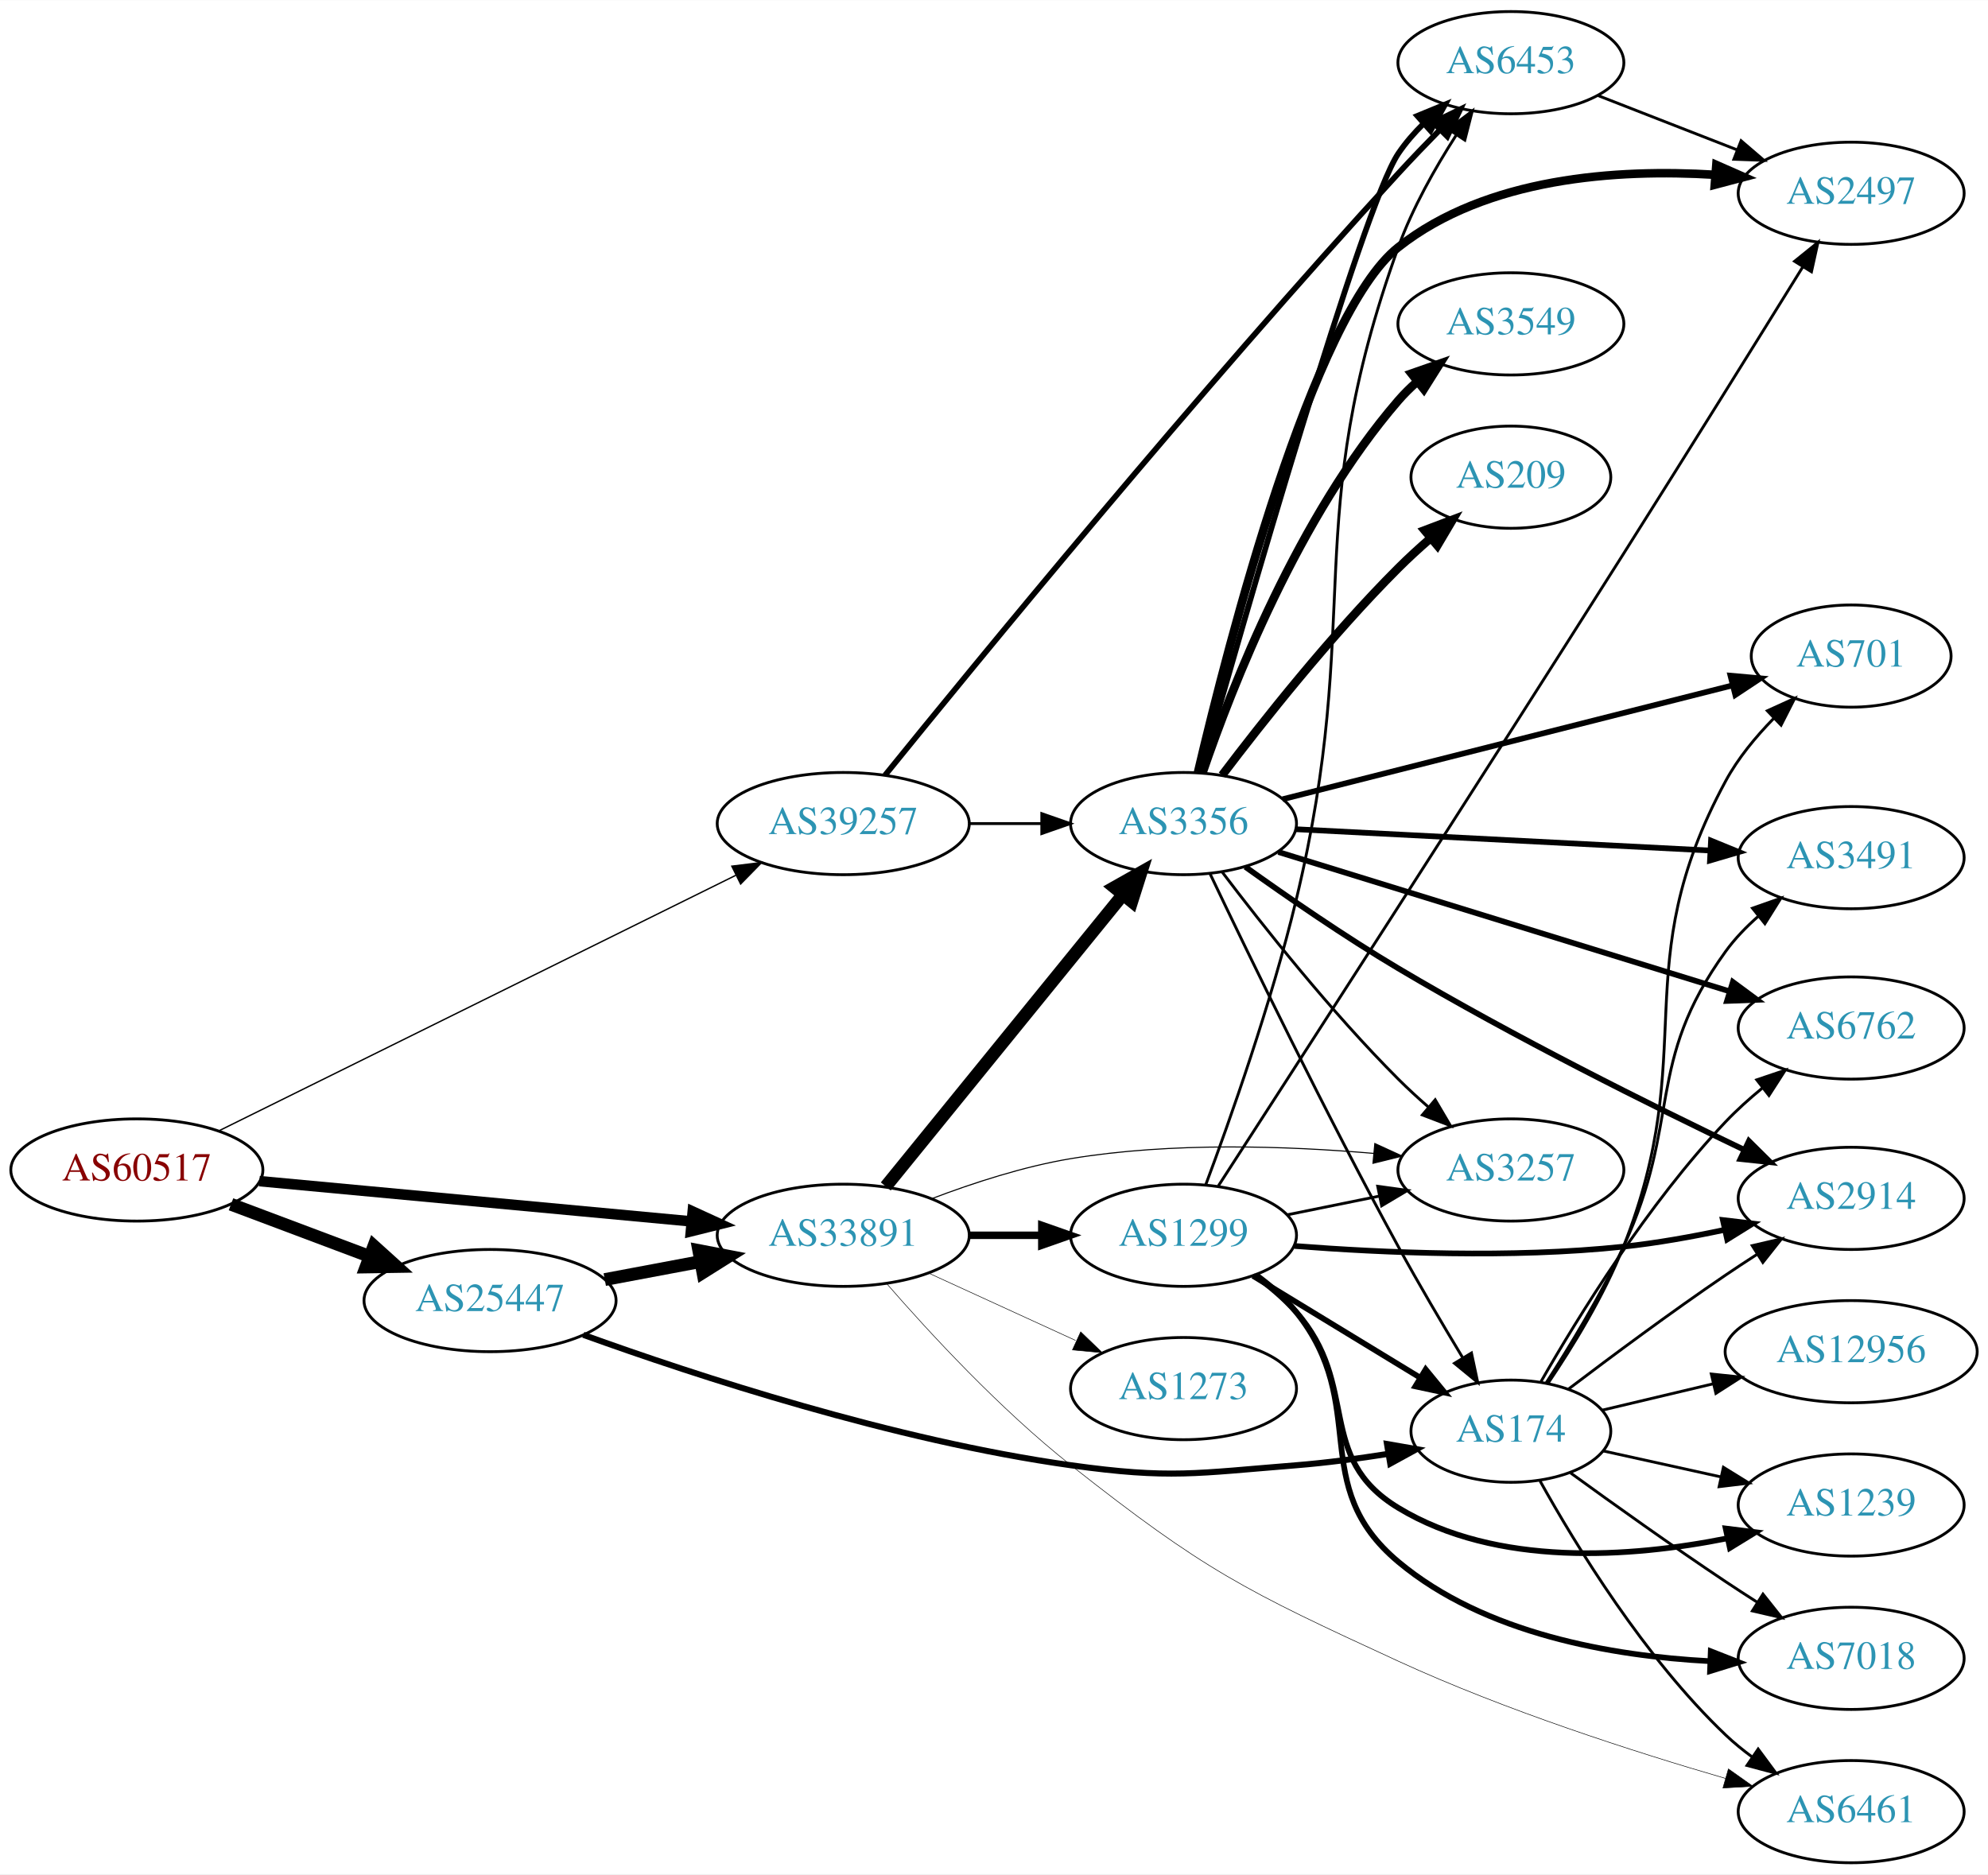
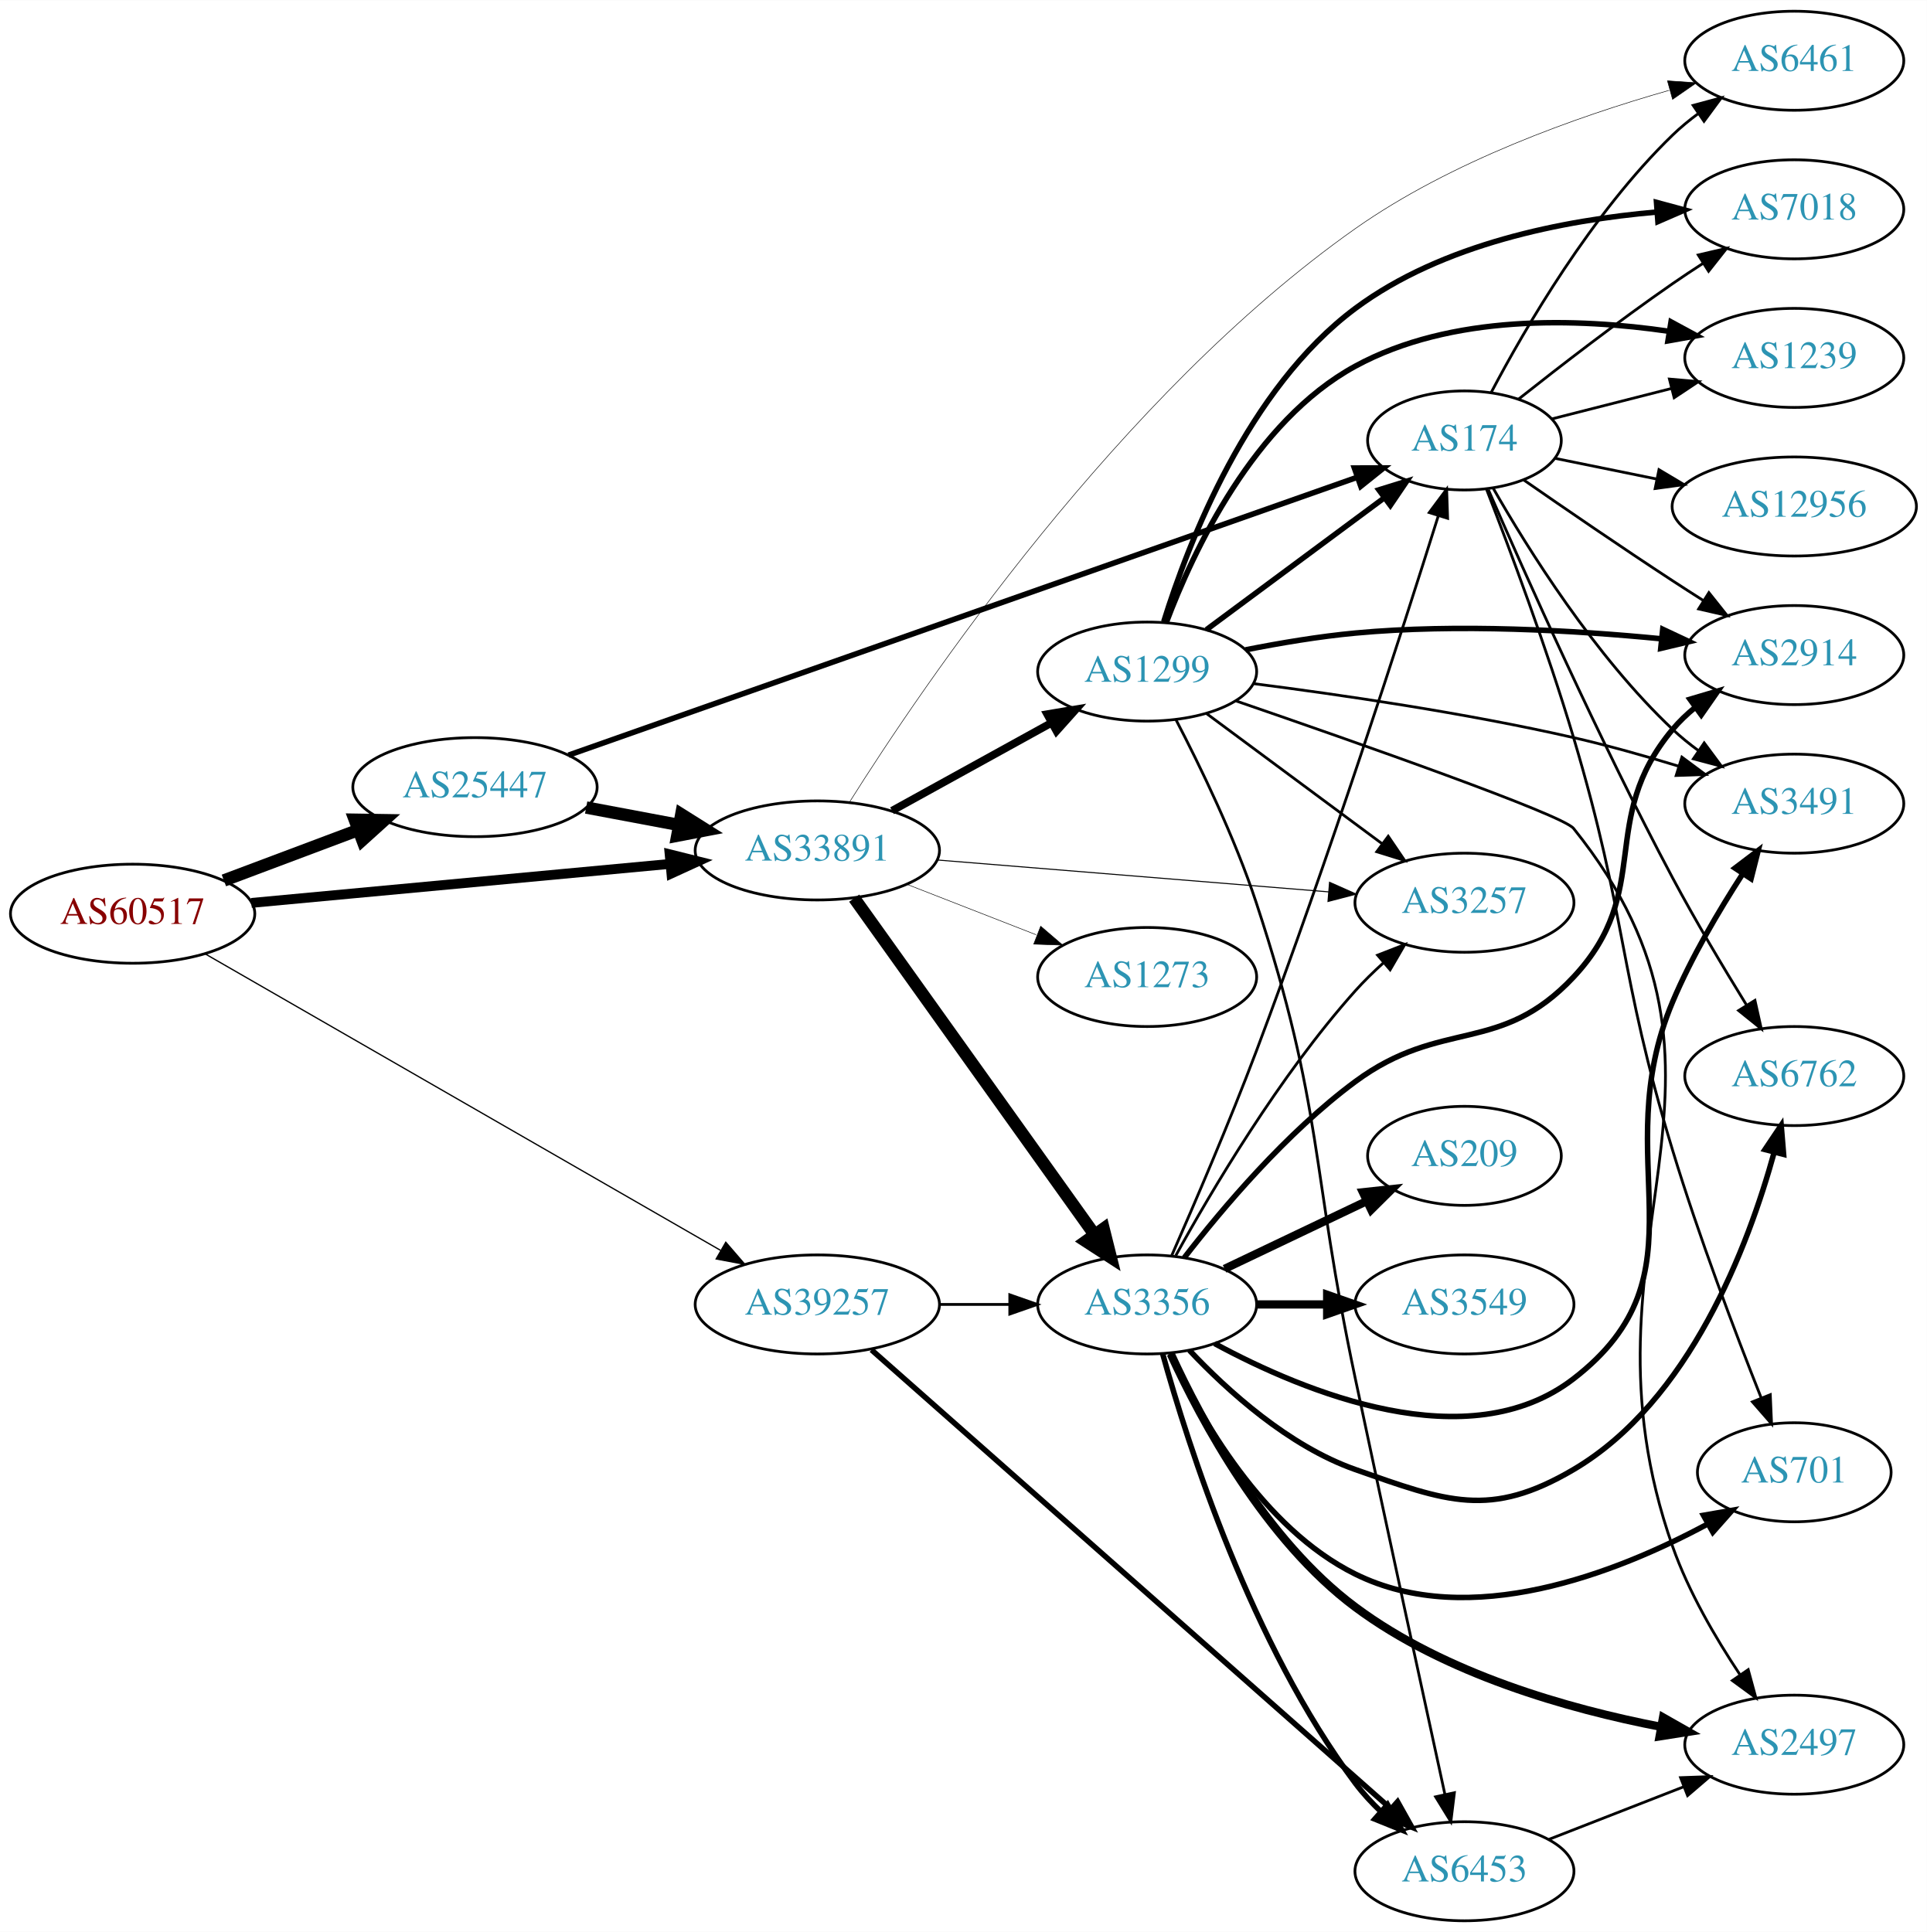
- <svg xmlns="http://www.w3.org/2000/svg" xmlns:xlink="http://www.w3.org/1999/xlink" width="700pt" height="660pt" viewBox="0.00 0.00 700.15 660.00">
-   <g id="graph0" class="graph" transform="scale(1 1) rotate(0) translate(4 656)">
-     <polygon fill="white" stroke="none" points="-4,4 -4,-656 696.155,-656 696.155,4 -4,4" />
+ <svg xmlns="http://www.w3.org/2000/svg" xmlns:xlink="http://www.w3.org/1999/xlink" width="700pt" height="702pt" viewBox="0.00 0.00 700.15 702.00">
+   <g id="graph0" class="graph" transform="scale(1 1) rotate(0) translate(4 698)">
+     <polygon fill="white" stroke="none" points="-4,4 -4,-698 696.155,-698 696.155,4 -4,4" />
    <g id="node1" class="node">
      <g id="a_node1">
        <a xlink:href="/asn/60517" xlink:title="AS60517 ~ AS-CABLEVISION [AT]">
-           <ellipse fill="#ffffff" stroke="black" cx="44.196" cy="-244" rx="44.393" ry="18" />
-           <text text-anchor="middle" x="44.196" y="-240.3" font-family="Times,serif" font-size="14.00" fill="#880000">AS60517</text>
+           <ellipse fill="#ffffff" stroke="black" cx="44.196" cy="-366" rx="44.393" ry="18" />
+           <text text-anchor="middle" x="44.196" y="-362.3" font-family="Times,serif" font-size="14.00" fill="#880000">AS60517</text>
        </a>
      </g>
    </g>
    <g id="node2" class="node">
      <g id="a_node2">
        <a xlink:href="/asn/25447" xlink:title="AS25447 ~ Hackl-Str. 1, Object 2 [AT]">
-           <ellipse fill="#ffffff" stroke="black" cx="168.588" cy="-198" rx="44.393" ry="18" />
-           <text text-anchor="middle" x="168.588" y="-194.3" font-family="Times,serif" font-size="14.00" fill="#2c94b3">AS25447</text>
+           <ellipse fill="#ffffff" stroke="black" cx="168.588" cy="-412" rx="44.393" ry="18" />
+           <text text-anchor="middle" x="168.588" y="-408.3" font-family="Times,serif" font-size="14.00" fill="#2c94b3">AS25447</text>
        </a>
      </g>
    </g>
    <g id="edge1" class="edge">
-       <path fill="none" stroke="black" stroke-width="4.5" d="M77.353,-231.914C92.251,-226.315 110.138,-219.592 126.043,-213.614" />
-       <polygon fill="black" stroke="black" stroke-width="4.5" points="127.67,-217.209 135.646,-210.005 124.9,-209.838 127.67,-217.209" />
+       <path fill="none" stroke="black" stroke-width="4.5" d="M77.353,-378.086C92.251,-383.685 110.138,-390.408 126.043,-396.386" />
+       <polygon fill="black" stroke="black" stroke-width="4.5" points="124.9,-400.162 135.646,-399.995 127.67,-392.791 124.9,-400.162" />
    </g>
    <g id="node3" class="node">
      <g id="a_node3">
        <a xlink:href="/asn/33891" xlink:title="AS33891 ~ CORE-BACKBONE GMBH GLOBAL NETWORK [DE]">
-           <ellipse fill="#ffffff" stroke="black" cx="292.98" cy="-221" rx="44.393" ry="18" />
-           <text text-anchor="middle" x="292.98" y="-217.3" font-family="Times,serif" font-size="14.00" fill="#2c94b3">AS33891</text>
+           <ellipse fill="#ffffff" stroke="black" cx="292.98" cy="-389" rx="44.393" ry="18" />
+           <text text-anchor="middle" x="292.98" y="-385.3" font-family="Times,serif" font-size="14.00" fill="#2c94b3">AS33891</text>
        </a>
      </g>
    </g>
    <g id="edge2" class="edge">
-       <path fill="none" stroke="black" stroke-width="3.696" d="M87.339,-240.072C129.358,-236.156 194.005,-230.131 239.368,-225.903" />
-       <polygon fill="black" stroke="black" stroke-width="3.696" points="239.966,-229.363 249.598,-224.95 239.316,-222.393 239.966,-229.363" />
+       <path fill="none" stroke="black" stroke-width="3.569" d="M87.339,-369.928C129.358,-373.844 194.005,-379.869 239.368,-384.097" />
+       <polygon fill="black" stroke="black" stroke-width="3.569" points="239.316,-387.607 249.598,-385.05 239.966,-380.637 239.316,-387.607" />
    </g>
    <g id="node4" class="node">
      <g id="a_node4">
        <a xlink:href="/asn/39257" xlink:title="AS39257 ~ INC [DE]">
-           <ellipse fill="#ffffff" stroke="black" cx="292.98" cy="-366" rx="44.393" ry="18" />
-           <text text-anchor="middle" x="292.98" y="-362.3" font-family="Times,serif" font-size="14.00" fill="#2c94b3">AS39257</text>
+           <ellipse fill="#ffffff" stroke="black" cx="292.98" cy="-224" rx="44.393" ry="18" />
+           <text text-anchor="middle" x="292.98" y="-220.3" font-family="Times,serif" font-size="14.00" fill="#2c94b3">AS39257</text>
        </a>
      </g>
    </g>
    <g id="edge3" class="edge">
-       <path fill="none" stroke="black" stroke-width="0.482" d="M73.026,-257.758C117.671,-279.829 205.323,-323.16 255.118,-347.777" />
-       <polygon fill="black" stroke="black" stroke-width="0.482" points="253.737,-350.998 264.253,-352.292 256.839,-344.723 253.737,-350.998" />
+       <path fill="none" stroke="black" stroke-width="0.466" d="M70.677,-351.338C115.312,-325.655 207.651,-272.523 257.789,-243.674" />
+       <polygon fill="black" stroke="black" stroke-width="0.466" points="259.716,-246.603 266.638,-238.582 256.225,-240.536 259.716,-246.603" />
    </g>
    <g id="edge5" class="edge">
-       <path fill="none" stroke="black" stroke-width="4.5" d="M208.988,-205.404C219.688,-207.415 231.411,-209.618 242.589,-211.718" />
-       <polygon fill="black" stroke="black" stroke-width="4.5" points="242.1,-215.633 252.655,-213.61 243.554,-207.893 242.1,-215.633" />
+       <path fill="none" stroke="black" stroke-width="4.5" d="M208.988,-404.596C219.688,-402.585 231.411,-400.382 242.589,-398.282" />
+       <polygon fill="black" stroke="black" stroke-width="4.5" points="243.554,-402.107 252.655,-396.39 242.1,-394.367 243.554,-402.107" />
    </g>
    <g id="node5" class="node">
      <g id="a_node5">
        <a xlink:href="/asn/174" xlink:title="AS174 ~ Cogent Communications [US]">
-           <ellipse fill="#ffffff" stroke="black" cx="528.116" cy="-152" rx="35.194" ry="18" />
-           <text text-anchor="middle" x="528.116" y="-148.3" font-family="Times,serif" font-size="14.00" fill="#2c94b3">AS174</text>
+           <ellipse fill="#ffffff" stroke="black" cx="528.116" cy="-538" rx="35.194" ry="18" />
+           <text text-anchor="middle" x="528.116" y="-534.3" font-family="Times,serif" font-size="14.00" fill="#2c94b3">AS174</text>
        </a>
      </g>
    </g>
    <g id="edge4" class="edge">
-       <path fill="none" stroke="black" stroke-width="2.132" d="M201.432,-185.939C241.007,-171.651 310.935,-148.693 373.176,-140 408.079,-135.125 417.34,-137.194 452.469,-140 463.079,-140.847 474.456,-142.362 485.051,-144.036" />
-       <polygon fill="black" stroke="black" stroke-width="2.132" points="484.48,-147.489 494.918,-145.673 485.626,-140.583 484.48,-147.489" />
-     </g>
-     <g id="node12" class="node">
-       <g id="a_node12">
+       <path fill="none" stroke="black" stroke-width="2.025" d="M202.583,-423.628C268.983,-447.029 418.409,-499.689 488.914,-524.537" />
+       <polygon fill="black" stroke="black" stroke-width="2.025" points="488.13,-527.972 498.725,-527.994 490.457,-521.37 488.13,-527.972" />
+     </g>
+     <g id="node7" class="node">
+       <g id="a_node7">
        <a xlink:href="/asn/6461" xlink:title="AS6461 ~ Zayo Bandwidth [US]">
-           <ellipse fill="#ffffff" stroke="black" cx="647.958" cy="-18" rx="39.794" ry="18" />
-           <text text-anchor="middle" x="647.958" y="-14.3" font-family="Times,serif" font-size="14.00" fill="#2c94b3">AS6461</text>
+           <ellipse fill="#ffffff" stroke="black" cx="647.958" cy="-676" rx="39.794" ry="18" />
+           <text text-anchor="middle" x="647.958" y="-672.3" font-family="Times,serif" font-size="14.00" fill="#2c94b3">AS6461</text>
        </a>
      </g>
    </g>
    <g id="edge17" class="edge">
-       <path fill="none" stroke="black" stroke-width="0.188" d="M308.334,-203.918C323.403,-186.594 348.318,-159.613 373.176,-140 420.059,-103.011 434.214,-95.949 488.469,-71 526.213,-53.644 571.318,-39.122 603.74,-29.694" />
-       <polygon fill="black" stroke="black" stroke-width="0.188" points="604.724,-33.053 613.373,-26.934 602.796,-26.324 604.724,-33.053" />
+       <path fill="none" stroke="black" stroke-width="0.188" d="M304.685,-406.575C330.961,-448.355 402.78,-554.624 488.469,-615 523.198,-639.47 569.044,-655.719 602.489,-665.249" />
+       <polygon fill="black" stroke="black" stroke-width="0.188" points="601.874,-668.71 612.444,-667.993 603.734,-661.962 601.874,-668.71" />
    </g>
    <g id="node14" class="node">
      <g id="a_node14">
-         <a xlink:href="/asn/3257" xlink:title="AS3257 ~ GTT [DE]">
-           <ellipse fill="#ffffff" stroke="black" cx="528.116" cy="-244" rx="39.794" ry="18" />
-           <text text-anchor="middle" x="528.116" y="-240.3" font-family="Times,serif" font-size="14.00" fill="#2c94b3">AS3257</text>
+         <a xlink:href="/asn/3356" xlink:title="AS3356 ~ Level 3 Parent, LLC [US]">
+           <ellipse fill="#ffffff" stroke="black" cx="412.823" cy="-224" rx="39.794" ry="18" />
+           <text text-anchor="middle" x="412.823" y="-220.3" font-family="Times,serif" font-size="14.00" fill="#2c94b3">AS3356</text>
        </a>
      </g>
    </g>
    <g id="edge14" class="edge">
-       <path fill="none" stroke="black" stroke-width="0.375" d="M324.215,-233.92C338.734,-239.442 356.553,-245.244 373.176,-248 408.602,-253.873 449.231,-252.482 479.851,-249.833" />
-       <polygon fill="black" stroke="black" stroke-width="0.375" points="480.2,-253.315 489.829,-248.895 479.545,-246.346 480.2,-253.315" />
+       <path fill="none" stroke="black" stroke-width="4.5" d="M306.369,-371.654C327.199,-342.488 369.332,-283.494 393.562,-249.569" />
+       <polygon fill="black" stroke="black" stroke-width="4.5" points="396.993,-251.54 399.6,-241.114 390.584,-246.963 396.993,-251.54" />
    </g>
    <g id="node15" class="node">
      <g id="a_node15">
        <a xlink:href="/asn/1299" xlink:title="AS1299 ~ Telia Carrier [EU]">
-           <ellipse fill="#ffffff" stroke="black" cx="412.823" cy="-221" rx="39.794" ry="18" />
-           <text text-anchor="middle" x="412.823" y="-217.3" font-family="Times,serif" font-size="14.00" fill="#2c94b3">AS1299</text>
+           <ellipse fill="#ffffff" stroke="black" cx="412.823" cy="-454" rx="39.794" ry="18" />
+           <text text-anchor="middle" x="412.823" y="-450.3" font-family="Times,serif" font-size="14.00" fill="#2c94b3">AS1299</text>
        </a>
      </g>
    </g>
    <g id="edge15" class="edge">
-       <path fill="none" stroke="black" stroke-width="2.625" d="M337.191,-221C345.504,-221 354.267,-221 362.749,-221" />
-       <polygon fill="black" stroke="black" stroke-width="2.625" points="362.908,-224.5 372.908,-221 362.908,-217.5 362.908,-224.5" />
+       <path fill="none" stroke="black" stroke-width="2.812" d="M320.133,-403.426C337.188,-412.832 359.612,-425.201 378.015,-435.352" />
+       <polygon fill="black" stroke="black" stroke-width="2.812" points="376.506,-438.517 386.953,-440.282 379.887,-432.388 376.506,-438.517" />
    </g>
    <g id="node16" class="node">
      <g id="a_node16">
-         <a xlink:href="/asn/3356" xlink:title="AS3356 ~ Level 3 Parent, LLC [US]">
-           <ellipse fill="#ffffff" stroke="black" cx="412.823" cy="-366" rx="39.794" ry="18" />
-           <text text-anchor="middle" x="412.823" y="-362.3" font-family="Times,serif" font-size="14.00" fill="#2c94b3">AS3356</text>
+         <a xlink:href="/asn/3257" xlink:title="AS3257 ~ GTT [DE]">
+           <ellipse fill="#ffffff" stroke="black" cx="528.116" cy="-370" rx="39.794" ry="18" />
+           <text text-anchor="middle" x="528.116" y="-366.3" font-family="Times,serif" font-size="14.00" fill="#2c94b3">AS3257</text>
        </a>
      </g>
    </g>
    <g id="edge16" class="edge">
-       <path fill="none" stroke="black" stroke-width="4.5" d="M307.961,-238.203C328.603,-263.602 367.363,-311.295 391.252,-340.689" />
-       <polygon fill="black" stroke="black" stroke-width="4.5" points="388.498,-343.543 397.86,-348.82 394.609,-338.576 388.498,-343.543" />
+       <path fill="none" stroke="black" stroke-width="0.375" d="M336.47,-385.537C376.631,-382.264 436.823,-377.359 478.794,-373.938" />
+       <polygon fill="black" stroke="black" stroke-width="0.375" points="479.1,-377.425 488.783,-373.124 478.532,-370.448 479.1,-377.425" />
    </g>
    <g id="node17" class="node">
      <g id="a_node17">
        <a xlink:href="/asn/1273" xlink:title="AS1273 ~ Vodafone Group PLC [EU]">
-           <ellipse fill="#ffffff" stroke="black" cx="412.823" cy="-167" rx="39.794" ry="18" />
-           <text text-anchor="middle" x="412.823" y="-163.3" font-family="Times,serif" font-size="14.00" fill="#2c94b3">AS1273</text>
+           <ellipse fill="#ffffff" stroke="black" cx="412.823" cy="-343" rx="39.794" ry="18" />
+           <text text-anchor="middle" x="412.823" y="-339.3" font-family="Times,serif" font-size="14.00" fill="#2c94b3">AS1273</text>
        </a>
      </g>
    </g>
    <g id="edge18" class="edge">
-       <path fill="none" stroke="black" stroke-width="0.188" d="M323.11,-207.652C338.721,-200.498 358.119,-191.609 374.791,-183.97" />
-       <polygon fill="black" stroke="black" stroke-width="0.188" points="376.61,-186.986 384.243,-179.638 373.694,-180.622 376.61,-186.986" />
+       <path fill="none" stroke="black" stroke-width="0.188" d="M325.56,-376.673C339.989,-371.04 357.229,-364.311 372.49,-358.354" />
+       <polygon fill="black" stroke="black" stroke-width="0.188" points="374.141,-361.466 382.184,-354.57 371.596,-354.946 374.141,-361.466" />
+     </g>
+     <g id="edge38" class="edge">
+       <path fill="none" stroke="black" d="M337.191,-224C345.504,-224 354.267,-224 362.749,-224" />
+       <polygon fill="black" stroke="black" points="362.908,-227.5 372.908,-224 362.908,-220.5 362.908,-227.5" />
+     </g>
+     <g id="node20" class="node">
+       <g id="a_node20">
+         <a xlink:href="/asn/6453" xlink:title="AS6453 ~ TATA COMMUNICATIONS (AMERICA) INC [US]">
+           <ellipse fill="#ffffff" stroke="black" cx="528.116" cy="-18" rx="39.794" ry="18" />
+           <text text-anchor="middle" x="528.116" y="-14.3" font-family="Times,serif" font-size="14.00" fill="#2c94b3">AS6453</text>
+         </a>
+       </g>
    </g>
    <g id="edge37" class="edge">
-       <path fill="none" stroke="black" d="M337.191,-366C345.504,-366 354.267,-366 362.749,-366" />
-       <polygon fill="black" stroke="black" points="362.908,-369.5 372.908,-366 362.908,-362.5 362.908,-369.5" />
-     </g>
-     <g id="node19" class="node">
-       <g id="a_node19">
-         <a xlink:href="/asn/6453" xlink:title="AS6453 ~ TATA COMMUNICATIONS (AMERICA) INC [US]">
-           <ellipse fill="#ffffff" stroke="black" cx="528.116" cy="-634" rx="39.794" ry="18" />
-           <text text-anchor="middle" x="528.116" y="-630.3" font-family="Times,serif" font-size="14.00" fill="#2c94b3">AS6453</text>
-         </a>
-       </g>
-     </g>
-     <g id="edge36" class="edge">
-       <path fill="none" stroke="black" stroke-width="2" d="M307.703,-383.046C338.905,-421.601 417.937,-518.136 488.469,-595 493.146,-600.096 498.276,-605.437 503.227,-610.474" />
-       <polygon fill="black" stroke="black" stroke-width="2" points="500.749,-612.945 510.28,-617.572 505.715,-608.011 500.749,-612.945" />
+       <path fill="none" stroke="black" stroke-width="2" d="M312.665,-207.49C354.134,-170.848 453.934,-82.664 501.312,-40.8" />
+       <polygon fill="black" stroke="black" stroke-width="2" points="503.811,-43.263 508.987,-34.019 499.176,-38.017 503.811,-43.263" />
    </g>
    <g id="node6" class="node">
      <g id="a_node6">
-         <a xlink:href="/asn/6762" xlink:title="AS6762 ~ TELECOM ITALIA SPARKLE S.p.A. [IT]">
-           <ellipse fill="#ffffff" stroke="black" cx="647.958" cy="-294" rx="39.794" ry="18" />
-           <text text-anchor="middle" x="647.958" y="-290.3" font-family="Times,serif" font-size="14.00" fill="#2c94b3">AS6762</text>
+         <a xlink:href="/asn/2914" xlink:title="AS2914 ~ NTT America, Inc. [US]">
+           <ellipse fill="#ffffff" stroke="black" cx="647.958" cy="-460" rx="39.794" ry="18" />
+           <text text-anchor="middle" x="647.958" y="-456.3" font-family="Times,serif" font-size="14.00" fill="#2c94b3">AS2914</text>
        </a>
      </g>
    </g>
    <g id="edge6" class="edge">
-       <path fill="none" stroke="black" d="M538.728,-169.477C551.675,-192.104 576.285,-232.058 603.762,-261 607.661,-265.106 612.105,-269.101 616.625,-272.81" />
-       <polygon fill="black" stroke="black" points="614.703,-275.75 624.74,-279.141 619.008,-270.23 614.703,-275.75" />
-     </g>
-     <g id="node7" class="node">
-       <g id="a_node7">
-         <a xlink:href="/asn/2914" xlink:title="AS2914 ~ NTT America, Inc. [US]">
-           <ellipse fill="#ffffff" stroke="black" cx="647.958" cy="-234" rx="39.794" ry="18" />
-           <text text-anchor="middle" x="647.958" y="-230.3" font-family="Times,serif" font-size="14.00" fill="#2c94b3">AS2914</text>
-         </a>
-       </g>
+       <path fill="none" stroke="black" d="M549.559,-523.702C564.476,-513.351 585.239,-499.11 603.762,-487 607.343,-484.659 611.113,-482.239 614.873,-479.852" />
+       <polygon fill="black" stroke="black" points="616.935,-482.69 623.533,-474.4 613.206,-476.766 616.935,-482.69" />
    </g>
    <g id="edge7" class="edge">
-       <path fill="none" stroke="black" d="M548.468,-166.89C563.368,-178.198 584.59,-193.972 603.762,-207 607.301,-209.404 611.045,-211.864 614.79,-214.273" />
-       <polygon fill="black" stroke="black" points="613.113,-217.354 623.434,-219.749 616.859,-211.441 613.113,-217.354" />
+       <path fill="none" stroke="black" d="M537.822,-555.42C550.118,-578.776 574.383,-620.585 603.762,-649 606.613,-651.757 609.791,-654.377 613.093,-656.823" />
+       <polygon fill="black" stroke="black" points="611.211,-659.776 621.443,-662.523 615.158,-653.994 611.211,-659.776" />
    </g>
    <g id="node8" class="node">
      <g id="a_node8">
-         <a xlink:href="/asn/7018" xlink:title="AS7018 ~ AT&amp;T Services, Inc. [US]">
-           <ellipse fill="#ffffff" stroke="black" cx="647.958" cy="-72" rx="39.794" ry="18" />
-           <text text-anchor="middle" x="647.958" y="-68.3" font-family="Times,serif" font-size="14.00" fill="#2c94b3">AS7018</text>
+         <a xlink:href="/asn/3491" xlink:title="AS3491 ~ PCCW Global, Inc. [US]">
+           <ellipse fill="#ffffff" stroke="black" cx="647.958" cy="-406" rx="39.794" ry="18" />
+           <text text-anchor="middle" x="647.958" y="-402.3" font-family="Times,serif" font-size="14.00" fill="#2c94b3">AS3491</text>
        </a>
      </g>
    </g>
    <g id="edge8" class="edge">
-       <path fill="none" stroke="black" d="M549.169,-137.278C564.071,-126.457 584.984,-111.52 603.762,-99 607.322,-96.627 611.079,-94.186 614.831,-91.789" />
-       <polygon fill="black" stroke="black" points="616.897,-94.624 623.483,-86.325 613.159,-88.705 616.897,-94.624" />
+       <path fill="none" stroke="black" d="M538.468,-520.798C551.133,-498.605 575.439,-459.69 603.762,-433 606.649,-430.28 609.849,-427.685 613.165,-425.254" />
+       <polygon fill="black" stroke="black" points="615.227,-428.085 621.534,-419.571 611.294,-422.293 615.227,-428.085" />
    </g>
    <g id="node9" class="node">
      <g id="a_node9">
-         <a xlink:href="/asn/12956" xlink:title="AS12956 ~ TELXIUS [ES]">
-           <ellipse fill="#ffffff" stroke="black" cx="647.958" cy="-180" rx="44.393" ry="18" />
-           <text text-anchor="middle" x="647.958" y="-176.3" font-family="Times,serif" font-size="14.00" fill="#2c94b3">AS12956</text>
+         <a xlink:href="/asn/7018" xlink:title="AS7018 ~ AT&amp;T Services, Inc. [US]">
+           <ellipse fill="#ffffff" stroke="black" cx="647.958" cy="-622" rx="39.794" ry="18" />
+           <text text-anchor="middle" x="647.958" y="-618.3" font-family="Times,serif" font-size="14.00" fill="#2c94b3">AS7018</text>
        </a>
      </g>
    </g>
    <g id="edge9" class="edge">
-       <path fill="none" stroke="black" d="M560.386,-159.43C572.34,-162.27 586.258,-165.577 599.393,-168.698" />
-       <polygon fill="black" stroke="black" points="598.701,-172.131 609.239,-171.038 600.319,-165.321 598.701,-172.131" />
+       <path fill="none" stroke="black" d="M547.775,-553.024C562.661,-564.818 584.187,-581.452 603.762,-595 607.28,-597.435 611.011,-599.913 614.749,-602.332" />
+       <polygon fill="black" stroke="black" points="613.068,-605.411 623.385,-607.82 616.822,-599.503 613.068,-605.411" />
    </g>
    <g id="node10" class="node">
      <g id="a_node10">
-         <a xlink:href="/asn/1239" xlink:title="AS1239 ~ Sprint [US]">
-           <ellipse fill="#ffffff" stroke="black" cx="647.958" cy="-126" rx="39.794" ry="18" />
-           <text text-anchor="middle" x="647.958" y="-122.3" font-family="Times,serif" font-size="14.00" fill="#2c94b3">AS1239</text>
+         <a xlink:href="/asn/6762" xlink:title="AS6762 ~ TELECOM ITALIA SPARKLE S.p.A. [IT]">
+           <ellipse fill="#ffffff" stroke="black" cx="647.958" cy="-307" rx="39.794" ry="18" />
+           <text text-anchor="middle" x="647.958" y="-303.3" font-family="Times,serif" font-size="14.00" fill="#2c94b3">AS6762</text>
        </a>
      </g>
    </g>
    <g id="edge10" class="edge">
-       <path fill="none" stroke="black" d="M560.696,-145.032C573.423,-142.224 588.338,-138.934 602.153,-135.886" />
-       <polygon fill="black" stroke="black" points="602.96,-139.292 611.971,-133.719 601.451,-132.456 602.96,-139.292" />
+       <path fill="none" stroke="black" d="M536.824,-520.065C549.768,-490.309 577.086,-429.056 603.762,-379 612.062,-363.426 622.172,-346.481 630.524,-332.943" />
+       <polygon fill="black" stroke="black" points="633.669,-334.514 635.982,-324.174 627.726,-330.815 633.669,-334.514" />
    </g>
    <g id="node11" class="node">
      <g id="a_node11">
-         <a xlink:href="/asn/701" xlink:title="AS701 ~ UUNET [US]">
-           <ellipse fill="#ffffff" stroke="black" cx="647.958" cy="-425" rx="35.194" ry="18" />
-           <text text-anchor="middle" x="647.958" y="-421.3" font-family="Times,serif" font-size="14.00" fill="#2c94b3">AS701</text>
+         <a xlink:href="/asn/12956" xlink:title="AS12956 ~ TELXIUS [ES]">
+           <ellipse fill="#ffffff" stroke="black" cx="647.958" cy="-514" rx="44.393" ry="18" />
+           <text text-anchor="middle" x="647.958" y="-510.3" font-family="Times,serif" font-size="14.00" fill="#2c94b3">AS12956</text>
        </a>
      </g>
    </g>
    <g id="edge11" class="edge">
-       <path fill="none" stroke="black" d="M541.206,-168.874C549.771,-181.559 560.912,-199.661 567.762,-217 595.182,-286.404 568.239,-315.373 603.762,-381 608.084,-388.984 614.284,-396.508 620.642,-402.999" />
-       <polygon fill="black" stroke="black" points="618.431,-405.728 628.076,-410.111 623.27,-400.669 618.431,-405.728" />
+       <path fill="none" stroke="black" d="M561.006,-531.505C572.408,-529.183 585.535,-526.51 598.042,-523.962" />
+       <polygon fill="black" stroke="black" points="598.795,-527.381 607.895,-521.956 597.398,-520.522 598.795,-527.381" />
+     </g>
+     <g id="node12" class="node">
+       <g id="a_node12">
+         <a xlink:href="/asn/1239" xlink:title="AS1239 ~ Sprint [US]">
+           <ellipse fill="#ffffff" stroke="black" cx="647.958" cy="-568" rx="39.794" ry="18" />
+           <text text-anchor="middle" x="647.958" y="-564.3" font-family="Times,serif" font-size="14.00" fill="#2c94b3">AS1239</text>
+         </a>
+       </g>
    </g>
    <g id="edge12" class="edge">
-       <path fill="none" stroke="black" d="M538.394,-134.457C550.98,-111.828 575.2,-72.156 603.762,-45 606.637,-42.267 609.829,-39.664 613.141,-37.227" />
-       <polygon fill="black" stroke="black" points="615.203,-40.057 621.503,-31.539 611.266,-34.27 615.203,-40.057" />
+       <path fill="none" stroke="black" d="M559.77,-545.804C573.068,-549.189 588.884,-553.216 603.371,-556.904" />
+       <polygon fill="black" stroke="black" points="602.586,-560.315 613.14,-559.391 604.313,-553.532 602.586,-560.315" />
    </g>
    <g id="node13" class="node">
      <g id="a_node13">
-         <a xlink:href="/asn/3491" xlink:title="AS3491 ~ PCCW Global, Inc. [US]">
-           <ellipse fill="#ffffff" stroke="black" cx="647.958" cy="-354" rx="39.794" ry="18" />
-           <text text-anchor="middle" x="647.958" y="-350.3" font-family="Times,serif" font-size="14.00" fill="#2c94b3">AS3491</text>
+         <a xlink:href="/asn/701" xlink:title="AS701 ~ UUNET [US]">
+           <ellipse fill="#ffffff" stroke="black" cx="647.958" cy="-163" rx="35.194" ry="18" />
+           <text text-anchor="middle" x="647.958" y="-159.3" font-family="Times,serif" font-size="14.00" fill="#2c94b3">AS701</text>
        </a>
      </g>
    </g>
    <g id="edge13" class="edge">
-       <path fill="none" stroke="black" d="M540.435,-168.861C548.722,-181.687 559.854,-199.973 567.762,-217 588.367,-261.361 575.11,-281.357 603.762,-321 607.01,-325.494 611.042,-329.663 615.328,-333.42" />
-       <polygon fill="black" stroke="black" points="613.205,-336.204 623.2,-339.718 617.578,-330.738 613.205,-336.204" />
+       <path fill="none" stroke="black" d="M536.143,-520.233C544.388,-498.99 558.152,-462.254 567.762,-430 587.34,-364.295 583.855,-345.606 603.762,-280 613.28,-248.635 626.645,-213.455 635.98,-189.937" />
+       <polygon fill="black" stroke="black" points="639.244,-191.202 639.711,-180.617 632.745,-188.6 639.244,-191.202" />
+     </g>
+     <g id="edge28" class="edge">
+       <path fill="none" stroke="black" d="M421.769,-241.825C429.871,-260.245 442.617,-289.906 452.469,-316 478.621,-385.261 505.332,-468.296 518.578,-510.479" />
+       <polygon fill="black" stroke="black" points="515.321,-511.791 521.647,-520.29 522.002,-509.701 515.321,-511.791" />
+     </g>
+     <g id="edge26" class="edge">
+       <path fill="none" stroke="black" stroke-width="2" d="M426.295,-240.967C439.995,-258.699 463.403,-286.471 488.469,-305 519.895,-328.23 541.062,-314.465 567.762,-343 597.198,-374.457 576.13,-399.948 603.762,-433 606.173,-435.884 608.974,-438.554 611.969,-441.002" />
+       <polygon fill="black" stroke="black" stroke-width="2" points="610.06,-443.941 620.216,-446.959 614.159,-438.266 610.06,-443.941" />
+     </g>
+     <g id="edge20" class="edge">
+       <path fill="none" stroke="black" stroke-width="2" d="M437.335,-209.794C470.033,-192.08 529.516,-167.506 567.762,-197 617.616,-235.446 579.323,-275.981 603.762,-334 610.567,-350.154 620.51,-367.019 629.141,-380.362" />
+       <polygon fill="black" stroke="black" stroke-width="2" points="626.413,-382.58 634.853,-388.985 632.249,-378.715 626.413,-382.58" />
+     </g>
+     <g id="edge25" class="edge">
+       <path fill="none" stroke="black" stroke-width="2" d="M428.161,-207.348C441.923,-192.749 464.16,-172.559 488.469,-164 521.711,-152.297 537.401,-146.108 567.762,-164 609.973,-188.874 631.269,-245.234 640.662,-279.3" />
+       <polygon fill="black" stroke="black" stroke-width="2" points="637.305,-280.297 643.205,-289.097 644.081,-278.538 637.305,-280.297" />
    </g>
    <g id="edge23" class="edge">
-       <path fill="none" stroke="black" stroke-width="2" d="M437.297,-206.703C454.341,-196.323 477.571,-182.175 496.136,-170.868" />
-       <polygon fill="black" stroke="black" stroke-width="2" points="498.108,-173.765 504.828,-165.574 494.467,-167.787 498.108,-173.765" />
-     </g>
-     <g id="edge19" class="edge">
-       <path fill="none" stroke="black" stroke-width="2" d="M451.891,-217.236C483.113,-214.814 528.416,-212.825 567.762,-217 579.443,-218.24 591.933,-220.48 603.461,-222.937" />
-       <polygon fill="black" stroke="black" stroke-width="2" points="602.776,-226.37 613.298,-225.131 604.3,-219.538 602.776,-226.37" />
-     </g>
-     <g id="edge24" class="edge">
-       <path fill="none" stroke="black" stroke-width="2" d="M438.511,-206.931C443.599,-203.211 448.584,-198.858 452.469,-194 478.864,-161 456.065,-133.123 488.469,-106 518.88,-80.546 563.836,-72.813 598.109,-71.004" />
-       <polygon fill="black" stroke="black" stroke-width="2" points="598.512,-74.491 608.374,-70.62 598.25,-67.496 598.512,-74.491" />
-     </g>
-     <g id="edge20" class="edge">
-       <path fill="none" stroke="black" stroke-width="2" d="M437.781,-206.948C443.022,-203.175 448.255,-198.796 452.469,-194 475.302,-168.017 458.89,-142.931 488.469,-125 523.122,-103.994 570.353,-107.487 604.224,-114.243" />
-       <polygon fill="black" stroke="black" stroke-width="2" points="603.764,-117.725 614.278,-116.421 605.246,-110.883 603.764,-117.725" />
-     </g>
-     <g id="edge21" class="edge">
-       <path fill="none" stroke="black" d="M449.359,-228.214C459.587,-230.291 470.888,-232.585 481.631,-234.766" />
-       <polygon fill="black" stroke="black" points="481.21,-238.252 491.706,-236.811 482.603,-231.392 481.21,-238.252" />
+       <path fill="none" stroke="black" stroke-width="2" d="M421.254,-206.166C432.106,-182.763 454.739,-142.708 488.469,-126 529.949,-105.453 583.247,-126.357 616.248,-144.074" />
+       <polygon fill="black" stroke="black" stroke-width="2" points="614.96,-147.363 625.397,-149.184 618.374,-141.252 614.96,-147.363" />
+     </g>
+     <g id="edge27" class="edge">
+       <path fill="none" stroke="black" d="M423.226,-241.747C436.127,-265.196 460.877,-307.135 488.469,-338 491.557,-341.454 495.03,-344.854 498.595,-348.074" />
+       <polygon fill="black" stroke="black" points="496.559,-350.938 506.432,-354.784 501.112,-345.621 496.559,-350.938" />
    </g>
    <g id="node18" class="node">
      <g id="a_node18">
        <a xlink:href="/asn/2497" xlink:title="AS2497 ~ Internet Initiative Japan Inc. [JP]">
-           <ellipse fill="#ffffff" stroke="black" cx="647.958" cy="-588" rx="39.794" ry="18" />
-           <text text-anchor="middle" x="647.958" y="-584.3" font-family="Times,serif" font-size="14.00" fill="#2c94b3">AS2497</text>
-         </a>
-       </g>
+           <ellipse fill="#ffffff" stroke="black" cx="647.958" cy="-64" rx="39.794" ry="18" />
+           <text text-anchor="middle" x="647.958" y="-60.3" font-family="Times,serif" font-size="14.00" fill="#2c94b3">AS2497</text>
+         </a>
+       </g>
+     </g>
+     <g id="edge19" class="edge">
+       <path fill="none" stroke="black" stroke-width="3" d="M421.401,-206.01C432.564,-181.643 455.706,-138.398 488.469,-114 521.08,-89.716 565.814,-77.016 599.442,-70.506" />
+       <polygon fill="black" stroke="black" stroke-width="3" points="600.283,-73.91 609.496,-68.678 599.031,-67.023 600.283,-73.91" />
+     </g>
+     <g id="node19" class="node">
+       <g id="a_node19">
+         <a xlink:href="/asn/209" xlink:title="AS209 ~ CenturyLink Communications, LLC [US]">
+           <ellipse fill="#ffffff" stroke="black" cx="528.116" cy="-278" rx="35.194" ry="18" />
+           <text text-anchor="middle" x="528.116" y="-274.3" font-family="Times,serif" font-size="14.00" fill="#2c94b3">AS209</text>
+         </a>
+       </g>
+     </g>
+     <g id="edge21" class="edge">
+       <path fill="none" stroke="black" stroke-width="3" d="M440.959,-236.934C456.391,-244.29 475.877,-253.577 492.412,-261.459" />
+       <polygon fill="black" stroke="black" stroke-width="3" points="491.221,-264.768 501.754,-265.911 494.232,-258.449 491.221,-264.768" />
    </g>
    <g id="edge22" class="edge">
-       <path fill="none" stroke="black" d="M425.102,-238.417C450.653,-277.909 514.843,-377.328 567.762,-461 589.781,-495.814 614.9,-536.213 630.835,-561.929" />
-       <polygon fill="black" stroke="black" points="628.027,-564.042 636.268,-570.701 633.978,-560.357 628.027,-564.042" />
-     </g>
-     <g id="edge25" class="edge">
-       <path fill="none" stroke="black" d="M420.628,-238.734C429.169,-261.599 443.754,-302.739 452.469,-339 476.65,-439.602 453.396,-471.659 488.469,-569 493.421,-582.742 501.368,-596.816 508.772,-608.339" />
-       <polygon fill="black" stroke="black" points="506.069,-610.595 514.525,-616.977 511.895,-606.714 506.069,-610.595" />
-     </g>
-     <g id="edge35" class="edge">
-       <path fill="none" stroke="black" d="M422.154,-348.355C435.539,-320.247 462.927,-263.708 488.469,-217 495.577,-204.003 503.927,-189.835 511.044,-178.054" />
-       <polygon fill="black" stroke="black" points="514.232,-179.547 516.439,-169.185 508.251,-175.909 514.232,-179.547" />
-     </g>
-     <g id="edge32" class="edge">
-       <path fill="none" stroke="black" stroke-width="2" d="M446.239,-355.989C487.736,-343.173 559.697,-320.949 605.241,-306.884" />
-       <polygon fill="black" stroke="black" stroke-width="2" points="606.295,-310.221 614.817,-303.926 604.23,-303.533 606.295,-310.221" />
-     </g>
-     <g id="edge31" class="edge">
-       <path fill="none" stroke="black" stroke-width="2" d="M434.593,-350.76C449.317,-340.218 469.712,-326.14 488.469,-315 529.094,-290.873 577.731,-266.67 610.316,-251.09" />
-       <polygon fill="black" stroke="black" stroke-width="2" points="611.945,-254.191 619.473,-246.736 608.939,-247.869 611.945,-254.191" />
-     </g>
-     <g id="edge28" class="edge">
-       <path fill="none" stroke="black" stroke-width="2" d="M447.723,-374.579C489.755,-385.216 561.332,-403.33 606.281,-414.706" />
-       <polygon fill="black" stroke="black" stroke-width="2" points="605.445,-418.104 615.998,-417.165 607.162,-411.318 605.445,-418.104" />
-     </g>
-     <g id="edge33" class="edge">
-       <path fill="none" stroke="black" stroke-width="2" d="M452.321,-364.018C492.311,-361.96 554.989,-358.734 598.365,-356.501" />
-       <polygon fill="black" stroke="black" stroke-width="2" points="598.597,-359.994 608.404,-355.984 598.237,-353.003 598.597,-359.994" />
-     </g>
-     <g id="edge34" class="edge">
-       <path fill="none" stroke="black" d="M426.432,-348.943C440.615,-330.219 464.775,-299.675 488.469,-276 491.747,-272.725 495.331,-269.43 498.952,-266.264" />
-       <polygon fill="black" stroke="black" points="501.459,-268.727 506.835,-259.598 496.94,-263.382 501.459,-268.727" />
-     </g>
-     <g id="edge27" class="edge">
-       <path fill="none" stroke="black" stroke-width="3" d="M417.935,-384.118C428.571,-429.317 458.274,-545.133 488.469,-569 519.6,-593.606 565.489,-596.631 599.888,-594.518" />
-       <polygon fill="black" stroke="black" stroke-width="3" points="600.468,-597.983 610.165,-593.715 599.923,-591.005 600.468,-597.983" />
-     </g>
-     <g id="edge30" class="edge">
-       <path fill="none" stroke="black" stroke-width="2" d="M418.862,-383.938C433.508,-435.768 475.836,-583.244 488.469,-602 491.002,-605.759 494.101,-609.312 497.432,-612.587" />
-       <polygon fill="black" stroke="black" stroke-width="2" points="495.167,-615.257 504.965,-619.286 499.818,-610.026 495.167,-615.257" />
-     </g>
-     <g id="node20" class="node">
-       <g id="a_node20">
-         <a xlink:href="/asn/3549" xlink:title="AS3549 ~ Level 3 Parent, LLC [US]">
-           <ellipse fill="#ffffff" stroke="black" cx="528.116" cy="-542" rx="39.794" ry="18" />
-           <text text-anchor="middle" x="528.116" y="-538.3" font-family="Times,serif" font-size="14.00" fill="#2c94b3">AS3549</text>
-         </a>
-       </g>
-     </g>
-     <g id="edge26" class="edge">
-       <path fill="none" stroke="black" stroke-width="3" d="M419.621,-384.196C429.82,-414.077 453.281,-474.284 488.469,-515 490.426,-517.264 492.612,-519.432 494.922,-521.486" />
-       <polygon fill="black" stroke="black" stroke-width="3" points="493.098,-524.507 503.101,-527.998 497.458,-519.031 493.098,-524.507" />
+       <path fill="none" stroke="black" stroke-width="2" d="M418.47,-206.029C427.7,-172.766 450.765,-100.406 488.469,-50 491.184,-46.371 494.392,-42.895 497.78,-39.66" />
+       <polygon fill="black" stroke="black" stroke-width="2" points="500.162,-42.226 505.364,-32.997 495.542,-36.968 500.162,-42.226" />
    </g>
    <g id="node21" class="node">
      <g id="a_node21">
-         <a xlink:href="/asn/209" xlink:title="AS209 ~ CenturyLink Communications, LLC [US]">
-           <ellipse fill="#ffffff" stroke="black" cx="528.116" cy="-488" rx="35.194" ry="18" />
-           <text text-anchor="middle" x="528.116" y="-484.3" font-family="Times,serif" font-size="14.00" fill="#2c94b3">AS209</text>
-         </a>
-       </g>
+         <a xlink:href="/asn/3549" xlink:title="AS3549 ~ Level 3 Parent, LLC [US]">
+           <ellipse fill="#ffffff" stroke="black" cx="528.116" cy="-224" rx="39.794" ry="18" />
+           <text text-anchor="middle" x="528.116" y="-220.3" font-family="Times,serif" font-size="14.00" fill="#2c94b3">AS3549</text>
+         </a>
+       </g>
+     </g>
+     <g id="edge24" class="edge">
+       <path fill="none" stroke="black" stroke-width="3" d="M452.495,-224C460.698,-224 469.462,-224 477.994,-224" />
+       <polygon fill="black" stroke="black" stroke-width="3" points="478.233,-227.5 488.233,-224 478.233,-220.5 478.233,-227.5" />
+     </g>
+     <g id="edge36" class="edge">
+       <path fill="none" stroke="black" stroke-width="2" d="M434.339,-469.212C452.417,-482.615 478.92,-502.266 498.975,-517.135" />
+       <polygon fill="black" stroke="black" stroke-width="2" points="497.015,-520.039 507.132,-523.183 501.184,-514.416 497.015,-520.039" />
    </g>
    <g id="edge29" class="edge">
-       <path fill="none" stroke="black" stroke-width="3" d="M426.432,-383.057C440.615,-401.781 464.775,-432.325 488.469,-456 491.982,-459.51 495.846,-463.043 499.731,-466.415" />
-       <polygon fill="black" stroke="black" stroke-width="3" points="497.722,-469.298 507.63,-473.052 502.225,-463.939 497.722,-469.298" />
-     </g>
-     <g id="edge38" class="edge">
-       <path fill="none" stroke="black" d="M558.853,-622.392C573.646,-616.618 591.724,-609.561 607.645,-603.346" />
-       <polygon fill="black" stroke="black" points="609.189,-606.501 617.231,-599.604 606.643,-599.98 609.189,-606.501" />
+       <path fill="none" stroke="black" stroke-width="2" d="M448.572,-461.901C461.079,-464.376 475.341,-466.779 488.469,-468 525.685,-471.46 567.966,-469.006 599.492,-465.935" />
+       <polygon fill="black" stroke="black" stroke-width="2" points="600.16,-469.384 609.748,-464.877 599.442,-462.421 600.16,-469.384" />
+     </g>
+     <g id="edge30" class="edge">
+       <path fill="none" stroke="black" d="M451.429,-449.628C482.769,-445.629 528.471,-438.97 567.762,-430 580.237,-427.152 593.617,-423.381 605.763,-419.674" />
+       <polygon fill="black" stroke="black" points="607.124,-422.915 615.628,-416.596 605.04,-416.233 607.124,-422.915" />
+     </g>
+     <g id="edge34" class="edge">
+       <path fill="none" stroke="black" stroke-width="2" d="M418.847,-472.119C427.813,-500.937 449.396,-556.924 488.469,-586 520.062,-609.509 564.312,-618.085 598.029,-621.023" />
+       <polygon fill="black" stroke="black" stroke-width="2" points="597.9,-624.522 608.129,-621.764 598.412,-617.541 597.9,-624.522" />
+     </g>
+     <g id="edge31" class="edge">
+       <path fill="none" stroke="black" stroke-width="2" d="M419.785,-471.821C429.526,-497.729 451.558,-544.89 488.469,-565 523.292,-583.972 569.126,-582.537 602.543,-577.657" />
+       <polygon fill="black" stroke="black" stroke-width="2" points="603.175,-581.1 612.489,-576.051 602.059,-574.19 603.175,-581.1" />
+     </g>
+     <g id="edge33" class="edge">
+       <path fill="none" stroke="black" d="M434.339,-438.788C452.194,-425.55 478.267,-406.219 498.23,-391.417" />
+       <polygon fill="black" stroke="black" points="500.421,-394.15 506.369,-385.382 496.252,-388.527 500.421,-394.15" />
+     </g>
+     <g id="edge32" class="edge">
+       <path fill="none" stroke="black" d="M445.043,-443.359C488.859,-428.294 563.736,-402.013 567.762,-397 641.085,-305.699 564.853,-246.445 603.762,-136 609.548,-119.579 619.337,-102.808 628.135,-89.588" />
+       <polygon fill="black" stroke="black" points="631.224,-91.274 634.007,-81.051 625.456,-87.307 631.224,-91.274" />
+     </g>
+     <g id="edge35" class="edge">
+       <path fill="none" stroke="black" d="M423.321,-436.449C431.998,-419.775 444.635,-393.785 452.469,-370 477.039,-295.406 472.182,-273.829 488.469,-197 499.792,-143.588 513.315,-81.284 520.991,-46.054" />
+       <polygon fill="black" stroke="black" points="524.466,-46.546 523.177,-36.03 517.627,-45.055 524.466,-46.546" />
+     </g>
+     <g id="edge39" class="edge">
+       <path fill="none" stroke="black" d="M558.853,-29.608C573.646,-35.383 591.724,-42.439 607.645,-48.654" />
+       <polygon fill="black" stroke="black" points="606.643,-52.02 617.231,-52.396 609.189,-45.499 606.643,-52.02" />
    </g>
  </g>
</svg>
